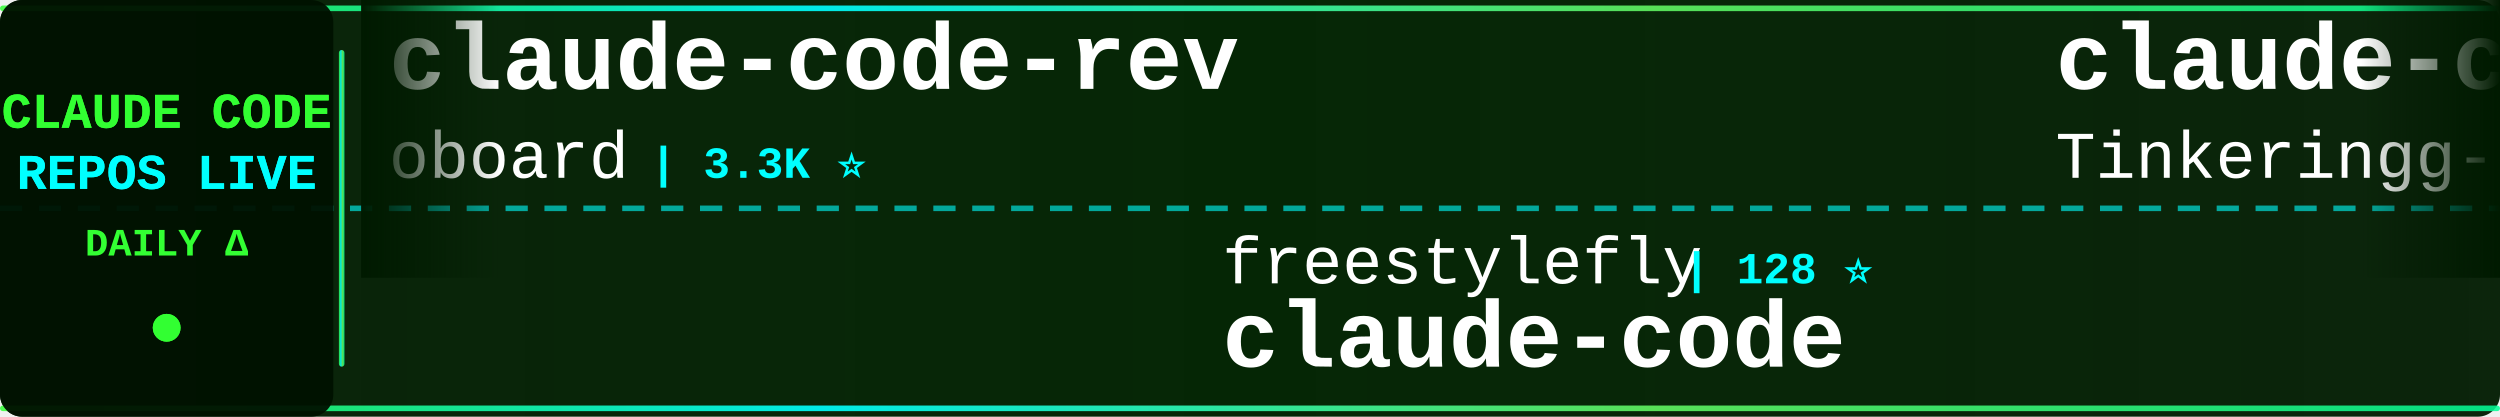
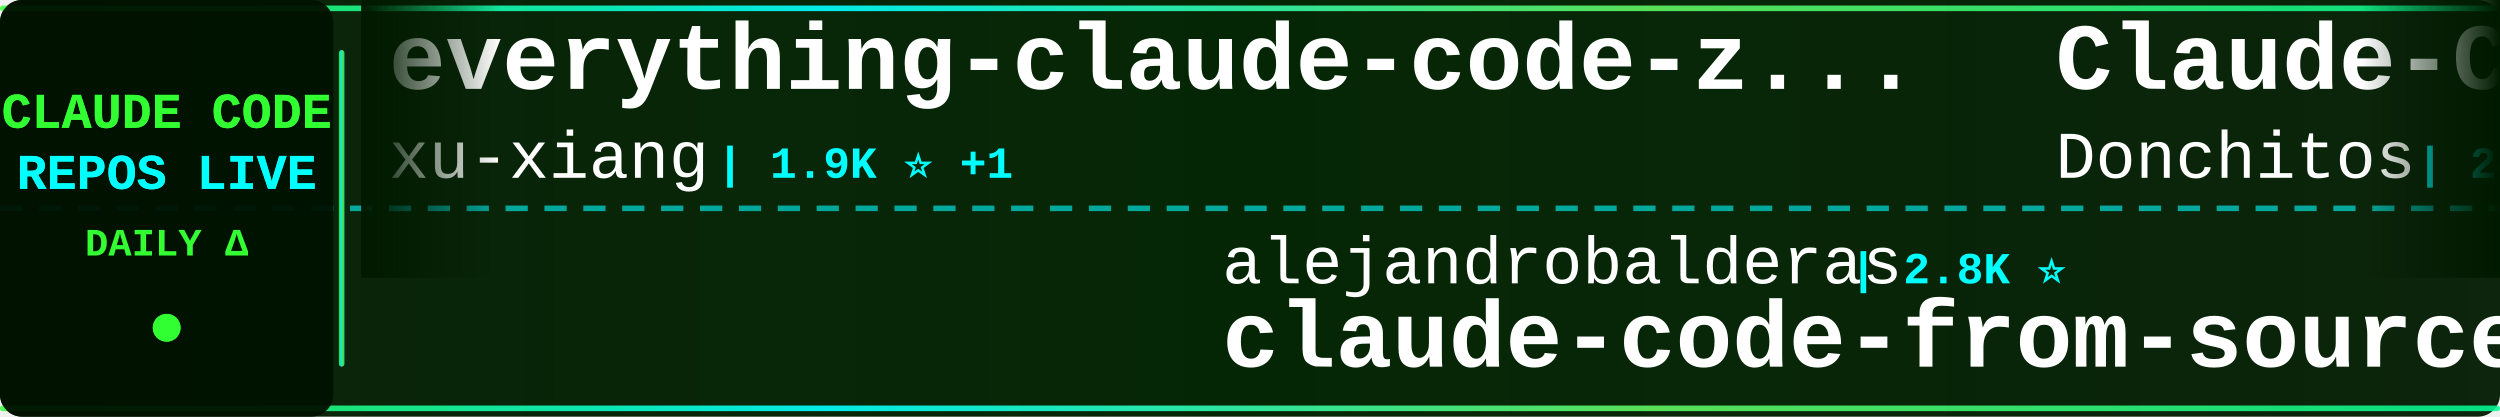
<svg xmlns="http://www.w3.org/2000/svg" width="900" height="150">
  <defs>
    <linearGradient id="tickerBg" x1="0%" y1="0%" x2="100%" y2="0%">
      <stop offset="0%" style="stop-color:#001a00;stop-opacity:0.95" />
      <stop offset="50%" style="stop-color:#002200;stop-opacity:0.98" />
      <stop offset="100%" style="stop-color:#001a00;stop-opacity:0.95" />
    </linearGradient>
    <linearGradient id="borderGrad" x1="0%" y1="0%" x2="100%" y2="0%">
      <stop offset="0%" style="stop-color:#33ff33;stop-opacity:0.85">
        <animate attributeName="stop-opacity" values="0.85;1;0.85" dur="2s" repeatCount="indefinite" />
      </stop>
      <stop offset="33%" style="stop-color:#00ffff;stop-opacity:0.9">
        <animate attributeName="stop-opacity" values="0.9;1;0.9" dur="2.2s" repeatCount="indefinite" />
      </stop>
      <stop offset="66%" style="stop-color:#66ff66;stop-opacity:0.85">
        <animate attributeName="stop-opacity" values="0.85;1;0.85" dur="1.8s" repeatCount="indefinite" />
      </stop>
      <stop offset="100%" style="stop-color:#00ff99;stop-opacity:0.85">
        <animate attributeName="stop-opacity" values="0.85;1;0.85" dur="2s" repeatCount="indefinite" />
      </stop>
    </linearGradient>
    <filter id="textGlow">
      <feGaussianBlur stdDeviation="0.1" result="coloredBlur" />
      <feMerge>
        <feMergeNode in="coloredBlur" />
        <feMergeNode in="SourceGraphic" />
      </feMerge>
    </filter>
    <filter id="metricGlow">
      <feGaussianBlur stdDeviation="0.2" result="coloredBlur" />
      <feMerge>
        <feMergeNode in="coloredBlur" />
        <feMergeNode in="SourceGraphic" />
      </feMerge>
    </filter>
    <linearGradient id="leftFade" x1="0%" y1="0%" x2="100%" y2="0%">
      <stop offset="0%" style="stop-color:#001a00;stop-opacity:1" />
      <stop offset="100%" style="stop-color:#001a00;stop-opacity:0" />
    </linearGradient>
    <linearGradient id="rightFade" x1="0%" y1="0%" x2="100%" y2="0%">
      <stop offset="0%" style="stop-color:#001a00;stop-opacity:0" />
      <stop offset="100%" style="stop-color:#001a00;stop-opacity:1" />
    </linearGradient>
  </defs>
  <rect width="900" height="150" fill="url(#tickerBg)" rx="8" />
  <rect x="0" y="2" width="900" height="2" fill="url(#borderGrad)" rx="1" />
  <rect x="0" y="146" width="900" height="2" fill="url(#borderGrad)" rx="1" />
  <line x1="0" y1="75" x2="900" y2="75" stroke="#00ffff" stroke-width="2" stroke-dasharray="8 6" opacity="0.6" />
  <rect x="0" y="0" width="120" height="150" fill="#001100" opacity="0.95" rx="8" />
  <text x="60" y="46" font-family="'Courier New', monospace" font-size="18" font-weight="bold" fill="#33ff33" text-anchor="middle" filter="url(#textGlow)">
    CLAUDE CODE
  </text>
  <text x="60" y="68" font-family="'Courier New', monospace" font-size="18" font-weight="bold" fill="#00ffff" text-anchor="middle" filter="url(#textGlow)">
    REPOS LIVE
  </text>
  <text x="60" y="92" font-family="'Courier New', monospace" font-size="14" font-weight="bold" fill="#33ff33" text-anchor="middle">
    DAILY Δ
  </text>
  <circle cx="60" cy="118" r="5" fill="#33ff33" filter="url(#metricGlow)">
    <animate attributeName="r" values="4;6;4" dur="1.5s" repeatCount="indefinite" />
    <animate attributeName="opacity" values="0.6;1;0.6" dur="1.5s" repeatCount="indefinite" />
  </circle>
  <rect x="122" y="18" width="2" height="114" fill="url(#borderGrad)" rx="1" />
  <clipPath id="tickerClip">
    <rect x="130" y="0" width="770" height="150" />
  </clipPath>
  <g clip-path="url(#tickerClip)">
    <g id="tickerItems">
      <animateTransform attributeName="transform" attributeType="XML" type="translate" from="0 0" to="-3000 0" dur="54s" repeatCount="indefinite" />
      <g transform="translate(0, 0)">
-         <text x="140" y="32" font-family="'Courier New', monospace" font-size="34" font-weight="bold" fill="#ffffff">claude-code-rev</text>
-         <text x="140" y="64" font-family="'Courier New', monospace" font-size="24" font-weight="normal" fill="#ffffff" opacity="1.0">oboard</text>
-         <text x="234" y="64" font-family="'Courier New', monospace" font-size="16" font-weight="bold" fill="#00ffff"> | 3.3K ⭐</text>
+         <text x="140" y="32" font-family="'Courier New', monospace" font-size="34" font-weight="bold" fill="#ffffff">everything-claude-code-z...</text>
+         <text x="140" y="64" font-family="'Courier New', monospace" font-size="24" font-weight="normal" fill="#ffffff" opacity="1.0">xu-xiang</text>
+         <text x="258" y="64" font-family="'Courier New', monospace" font-size="16" font-weight="bold" fill="#00ffff"> | 1.9K ⭐ +1</text>
      </g>
      <g transform="translate(300, 0)">
-         <text x="140" y="102" font-family="'Courier New', monospace" font-size="24" font-weight="normal" fill="#ffffff" opacity="1.0">freestylefly</text>
-         <text x="306" y="102" font-family="'Courier New', monospace" font-size="16" font-weight="bold" fill="#00ffff"> | 128 ⭐</text>
-         <text x="140" y="132" font-family="'Courier New', monospace" font-size="34" font-weight="bold" fill="#ffffff">claude-code</text>
+         <text x="140" y="102" font-family="'Courier New', monospace" font-size="24" font-weight="normal" fill="#ffffff" opacity="1.0">alejandrobalderas</text>
+         <text x="366" y="102" font-family="'Courier New', monospace" font-size="16" font-weight="bold" fill="#00ffff"> | 2.8K ⭐</text>
+         <text x="140" y="132" font-family="'Courier New', monospace" font-size="34" font-weight="bold" fill="#ffffff">claude-code-from-source</text>
      </g>
      <g transform="translate(600, 0)">
-         <text x="140" y="32" font-family="'Courier New', monospace" font-size="34" font-weight="bold" fill="#ffffff">claude-code</text>
-         <text x="140" y="64" font-family="'Courier New', monospace" font-size="24" font-weight="normal" fill="#ffffff" opacity="1.0">Tinkeringg-Lab</text>
-         <text x="330" y="64" font-family="'Courier New', monospace" font-size="16" font-weight="bold" fill="#00ffff"> | 212 ⭐</text>
+         <text x="140" y="32" font-family="'Courier New', monospace" font-size="34" font-weight="bold" fill="#ffffff">Claude-Code-Game-Studios</text>
+         <text x="140" y="64" font-family="'Courier New', monospace" font-size="24" font-weight="normal" fill="#ffffff" opacity="1.0">Donchitos</text>
+         <text x="270" y="64" font-family="'Courier New', monospace" font-size="16" font-weight="bold" fill="#00ffff"> | 24.6K ⭐ +11</text>
      </g>
      <g transform="translate(900, 0)">
-         <text x="140" y="102" font-family="'Courier New', monospace" font-size="24" font-weight="normal" fill="#ffffff" opacity="1.0">anthropics</text>
-         <text x="282" y="102" font-family="'Courier New', monospace" font-size="16" font-weight="bold" fill="#00ffff"> | 8.7K ⭐ +3</text>
-         <text x="140" y="132" font-family="'Courier New', monospace" font-size="34" font-weight="bold" fill="#ffffff">claude-code-action</text>
+         <text x="140" y="102" font-family="'Courier New', monospace" font-size="24" font-weight="normal" fill="#ffffff" opacity="1.0">zebbern</text>
+         <text x="246" y="102" font-family="'Courier New', monospace" font-size="16" font-weight="bold" fill="#00ffff"> | 4.6K ⭐ +1</text>
+         <text x="140" y="132" font-family="'Courier New', monospace" font-size="34" font-weight="bold" fill="#ffffff">claude-code-guide</text>
      </g>
      <g transform="translate(1200, 0)">
-         <text x="140" y="32" font-family="'Courier New', monospace" font-size="34" font-weight="bold" fill="#ffffff">arcads-claude-code</text>
-         <text x="140" y="64" font-family="'Courier New', monospace" font-size="24" font-weight="normal" fill="#ffffff" opacity="1.0">krusemediallc</text>
-         <text x="318" y="64" font-family="'Courier New', monospace" font-size="16" font-weight="bold" fill="#00ffff"> | 1.4K ⭐ +2</text>
+         <text x="140" y="32" font-family="'Courier New', monospace" font-size="34" font-weight="bold" fill="#ffffff">claude-code-local</text>
+         <text x="140" y="64" font-family="'Courier New', monospace" font-size="24" font-weight="normal" fill="#ffffff" opacity="1.0">nicedreamzapp</text>
+         <text x="318" y="64" font-family="'Courier New', monospace" font-size="16" font-weight="bold" fill="#00ffff"> | 3.2K ⭐</text>
      </g>
      <g transform="translate(1500, 0)">
-         <text x="140" y="102" font-family="'Courier New', monospace" font-size="24" font-weight="normal" fill="#ffffff" opacity="1.0">luyao618</text>
-         <text x="258" y="102" font-family="'Courier New', monospace" font-size="16" font-weight="bold" fill="#00ffff"> | 1.7K ⭐</text>
-         <text x="140" y="132" font-family="'Courier New', monospace" font-size="34" font-weight="bold" fill="#ffffff">Claude-Code-Source-Study</text>
+         <text x="140" y="102" font-family="'Courier New', monospace" font-size="24" font-weight="normal" fill="#ffffff" opacity="1.0">hangsman</text>
+         <text x="258" y="102" font-family="'Courier New', monospace" font-size="16" font-weight="bold" fill="#00ffff"> | 791 ⭐</text>
+         <text x="140" y="132" font-family="'Courier New', monospace" font-size="34" font-weight="bold" fill="#ffffff">claude-code-source</text>
      </g>
      <g transform="translate(1800, 0)">
-         <text x="140" y="32" font-family="'Courier New', monospace" font-size="34" font-weight="bold" fill="#ffffff">Claude-Code</text>
-         <text x="140" y="64" font-family="'Courier New', monospace" font-size="24" font-weight="normal" fill="#ffffff" opacity="1.0">pengchengneo</text>
-         <text x="306" y="64" font-family="'Courier New', monospace" font-size="16" font-weight="bold" fill="#00ffff"> | 1.8K ⭐ +1</text>
+         <text x="140" y="32" font-family="'Courier New', monospace" font-size="34" font-weight="bold" fill="#ffffff">claude-code</text>
+         <text x="140" y="64" font-family="'Courier New', monospace" font-size="24" font-weight="normal" fill="#ffffff" opacity="1.0">mehmoodosman</text>
+         <text x="306" y="64" font-family="'Courier New', monospace" font-size="16" font-weight="bold" fill="#00ffff"> | 172 ⭐</text>
      </g>
      <g transform="translate(2100, 0)">
-         <text x="140" y="102" font-family="'Courier New', monospace" font-size="24" font-weight="normal" fill="#ffffff" opacity="1.0">darcyegb</text>
-         <text x="258" y="102" font-family="'Courier New', monospace" font-size="16" font-weight="bold" fill="#00ffff"> | 760 ⭐</text>
-         <text x="140" y="132" font-family="'Courier New', monospace" font-size="34" font-weight="bold" fill="#ffffff">ClaudeCodeAgents</text>
+         <text x="140" y="102" font-family="'Courier New', monospace" font-size="24" font-weight="normal" fill="#ffffff" opacity="1.0">frankbria</text>
+         <text x="270" y="102" font-family="'Courier New', monospace" font-size="16" font-weight="bold" fill="#00ffff"> | 9.6K ⭐ +4</text>
+         <text x="140" y="132" font-family="'Courier New', monospace" font-size="34" font-weight="bold" fill="#ffffff">ralph-claude-code</text>
      </g>
      <g transform="translate(2400, 0)">
-         <text x="140" y="32" font-family="'Courier New', monospace" font-size="34" font-weight="bold" fill="#ffffff">claude-code</text>
-         <text x="140" y="64" font-family="'Courier New', monospace" font-size="24" font-weight="normal" fill="#ffffff" opacity="1.0">isboyjc</text>
-         <text x="246" y="64" font-family="'Courier New', monospace" font-size="16" font-weight="bold" fill="#00ffff"> | 162 ⭐</text>
+         <text x="140" y="32" font-family="'Courier New', monospace" font-size="34" font-weight="bold" fill="#ffffff">claude-code-source-build</text>
+         <text x="140" y="64" font-family="'Courier New', monospace" font-size="24" font-weight="normal" fill="#ffffff" opacity="1.0">andrew-kramer-inno</text>
+         <text x="378" y="64" font-family="'Courier New', monospace" font-size="16" font-weight="bold" fill="#00ffff"> | 593 ⭐</text>
      </g>
      <g transform="translate(2700, 0)">
-         <text x="140" y="102" font-family="'Courier New', monospace" font-size="24" font-weight="normal" fill="#ffffff" opacity="1.0">anthropics</text>
-         <text x="282" y="102" font-family="'Courier New', monospace" font-size="16" font-weight="bold" fill="#00ffff"> | 6.1K ⭐ +6</text>
-         <text x="140" y="132" font-family="'Courier New', monospace" font-size="34" font-weight="bold" fill="#ffffff">claude-code-security-rev...</text>
+         <text x="140" y="102" font-family="'Courier New', monospace" font-size="24" font-weight="normal" fill="#ffffff" opacity="1.0">sugyan</text>
+         <text x="234" y="102" font-family="'Courier New', monospace" font-size="16" font-weight="bold" fill="#00ffff"> | 1.1K ⭐</text>
+         <text x="140" y="132" font-family="'Courier New', monospace" font-size="34" font-weight="bold" fill="#ffffff">claude-code-webui</text>
      </g>
      <g transform="translate(3000, 0)">
-         <text x="140" y="32" font-family="'Courier New', monospace" font-size="34" font-weight="bold" fill="#ffffff">claude-code-rev</text>
-         <text x="140" y="64" font-family="'Courier New', monospace" font-size="24" font-weight="normal" fill="#ffffff" opacity="1.0">oboard</text>
-         <text x="234" y="64" font-family="'Courier New', monospace" font-size="16" font-weight="bold" fill="#00ffff"> | 3.3K ⭐</text>
+         <text x="140" y="32" font-family="'Courier New', monospace" font-size="34" font-weight="bold" fill="#ffffff">everything-claude-code-z...</text>
+         <text x="140" y="64" font-family="'Courier New', monospace" font-size="24" font-weight="normal" fill="#ffffff" opacity="1.0">xu-xiang</text>
+         <text x="258" y="64" font-family="'Courier New', monospace" font-size="16" font-weight="bold" fill="#00ffff"> | 1.9K ⭐ +1</text>
      </g>
      <g transform="translate(3300, 0)">
-         <text x="140" y="102" font-family="'Courier New', monospace" font-size="24" font-weight="normal" fill="#ffffff" opacity="1.0">freestylefly</text>
-         <text x="306" y="102" font-family="'Courier New', monospace" font-size="16" font-weight="bold" fill="#00ffff"> | 128 ⭐</text>
-         <text x="140" y="132" font-family="'Courier New', monospace" font-size="34" font-weight="bold" fill="#ffffff">claude-code</text>
+         <text x="140" y="102" font-family="'Courier New', monospace" font-size="24" font-weight="normal" fill="#ffffff" opacity="1.0">alejandrobalderas</text>
+         <text x="366" y="102" font-family="'Courier New', monospace" font-size="16" font-weight="bold" fill="#00ffff"> | 2.8K ⭐</text>
+         <text x="140" y="132" font-family="'Courier New', monospace" font-size="34" font-weight="bold" fill="#ffffff">claude-code-from-source</text>
      </g>
      <g transform="translate(3600, 0)">
-         <text x="140" y="32" font-family="'Courier New', monospace" font-size="34" font-weight="bold" fill="#ffffff">claude-code</text>
-         <text x="140" y="64" font-family="'Courier New', monospace" font-size="24" font-weight="normal" fill="#ffffff" opacity="1.0">Tinkeringg-Lab</text>
-         <text x="330" y="64" font-family="'Courier New', monospace" font-size="16" font-weight="bold" fill="#00ffff"> | 212 ⭐</text>
+         <text x="140" y="32" font-family="'Courier New', monospace" font-size="34" font-weight="bold" fill="#ffffff">Claude-Code-Game-Studios</text>
+         <text x="140" y="64" font-family="'Courier New', monospace" font-size="24" font-weight="normal" fill="#ffffff" opacity="1.0">Donchitos</text>
+         <text x="270" y="64" font-family="'Courier New', monospace" font-size="16" font-weight="bold" fill="#00ffff"> | 24.6K ⭐ +11</text>
      </g>
      <g transform="translate(3900, 0)">
-         <text x="140" y="102" font-family="'Courier New', monospace" font-size="24" font-weight="normal" fill="#ffffff" opacity="1.0">anthropics</text>
-         <text x="282" y="102" font-family="'Courier New', monospace" font-size="16" font-weight="bold" fill="#00ffff"> | 8.7K ⭐ +3</text>
-         <text x="140" y="132" font-family="'Courier New', monospace" font-size="34" font-weight="bold" fill="#ffffff">claude-code-action</text>
+         <text x="140" y="102" font-family="'Courier New', monospace" font-size="24" font-weight="normal" fill="#ffffff" opacity="1.0">zebbern</text>
+         <text x="246" y="102" font-family="'Courier New', monospace" font-size="16" font-weight="bold" fill="#00ffff"> | 4.6K ⭐ +1</text>
+         <text x="140" y="132" font-family="'Courier New', monospace" font-size="34" font-weight="bold" fill="#ffffff">claude-code-guide</text>
      </g>
    </g>
  </g>
  <rect x="130" y="0" width="50" height="100" fill="url(#leftFade)" />
  <rect x="850" y="0" width="50" height="100" fill="url(#rightFade)" />
</svg>
